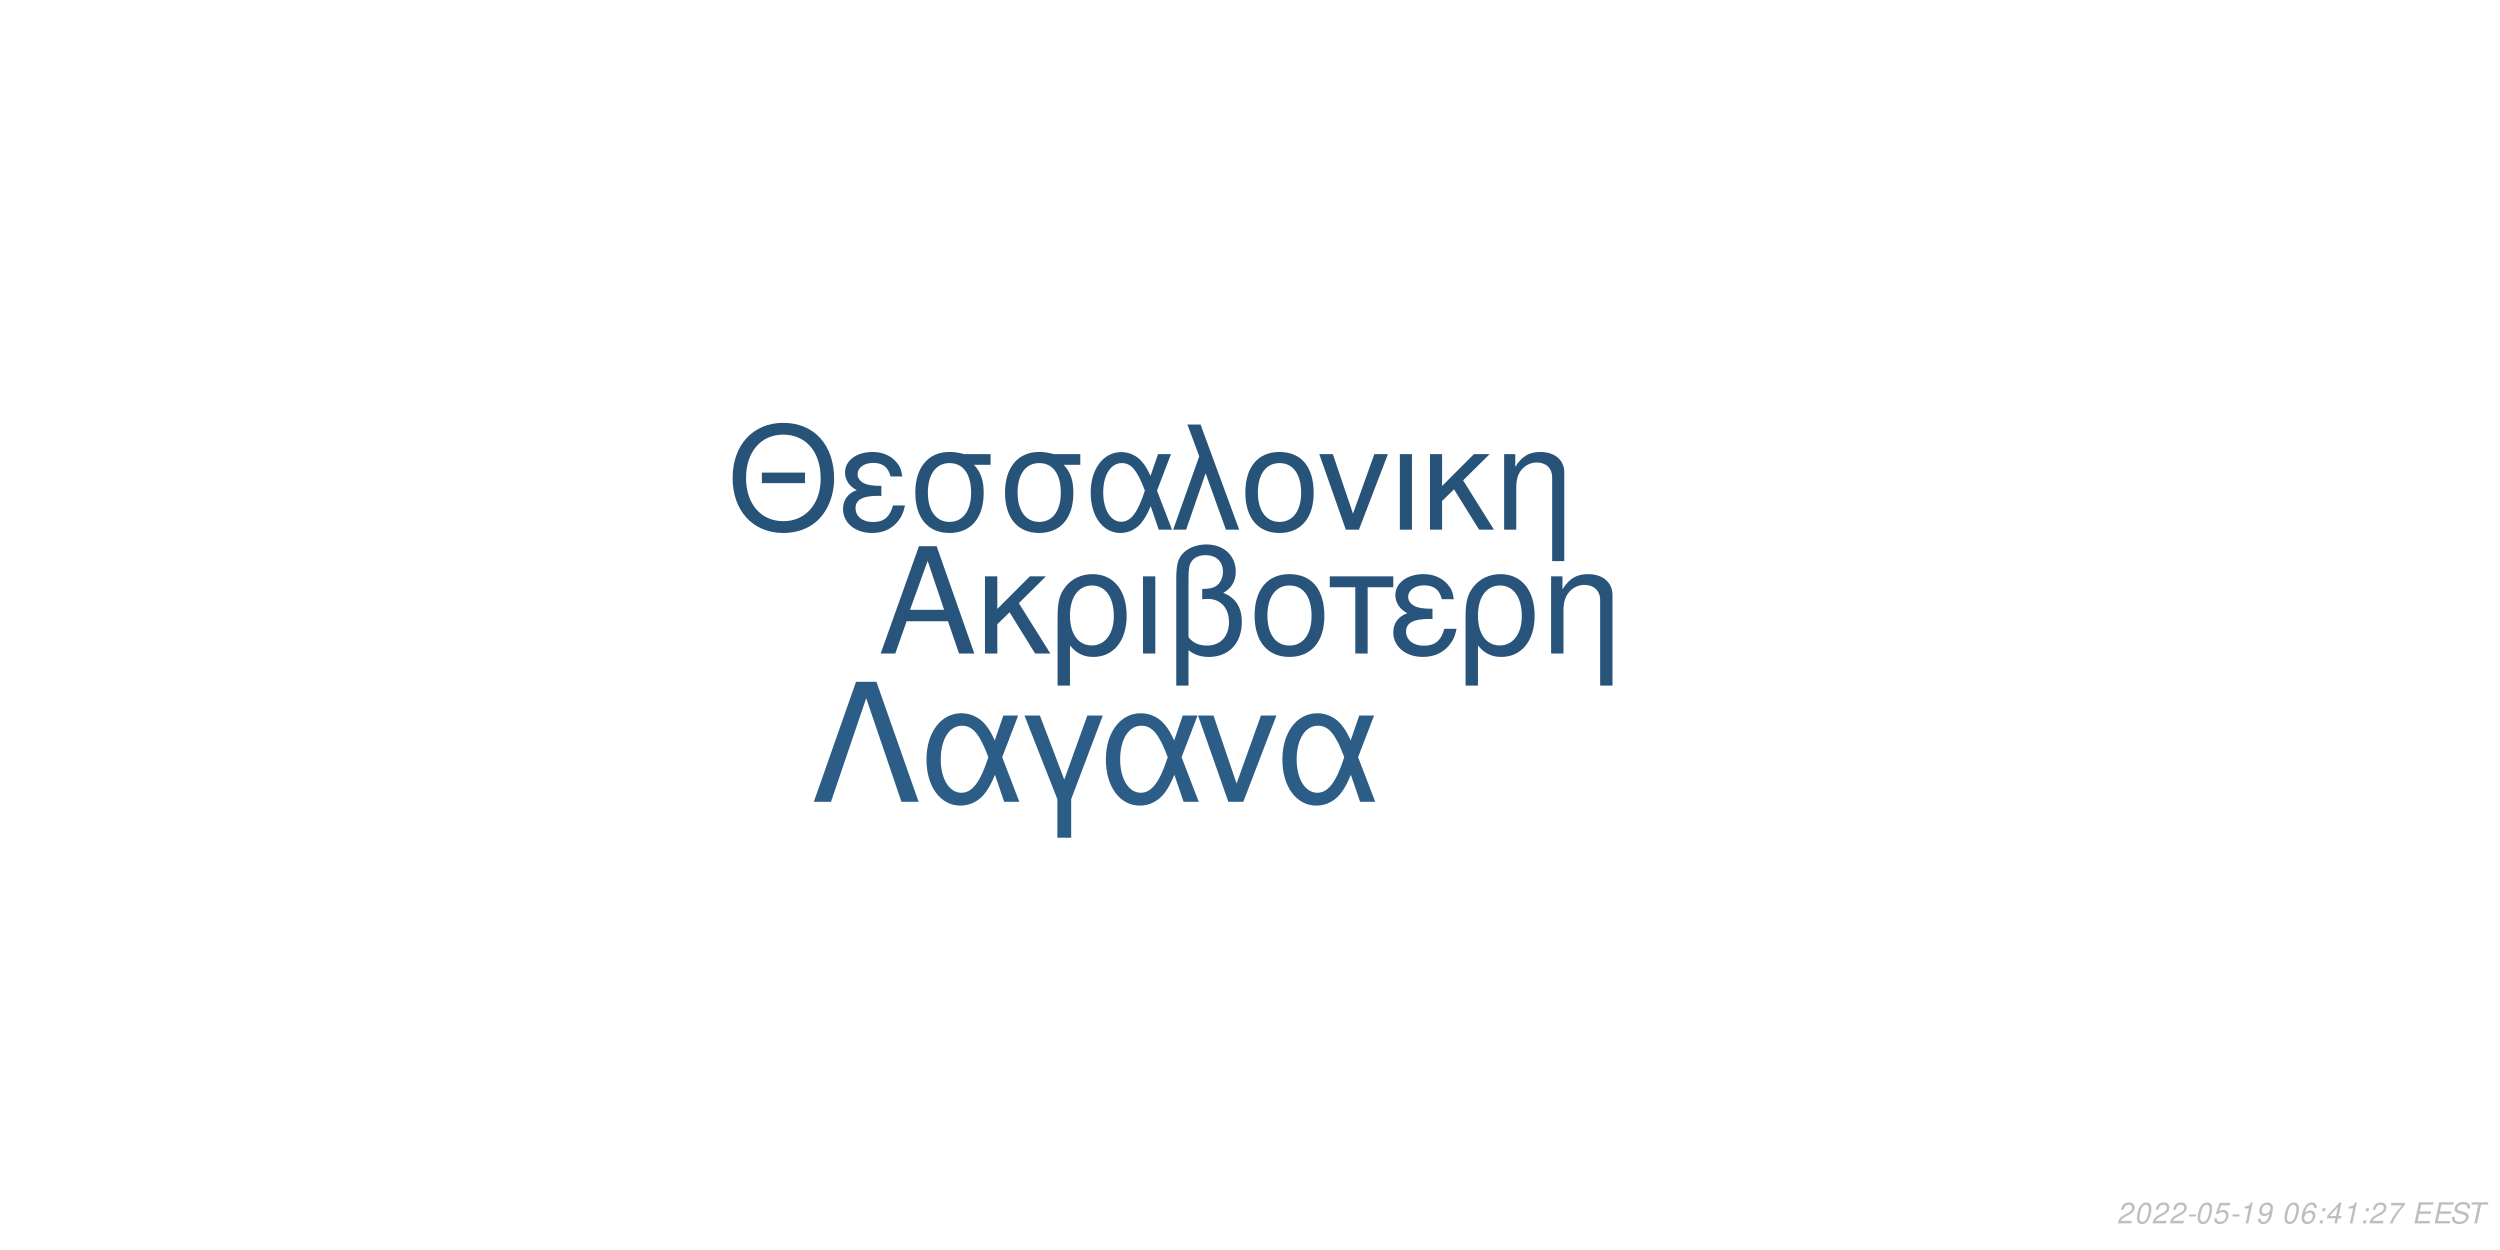
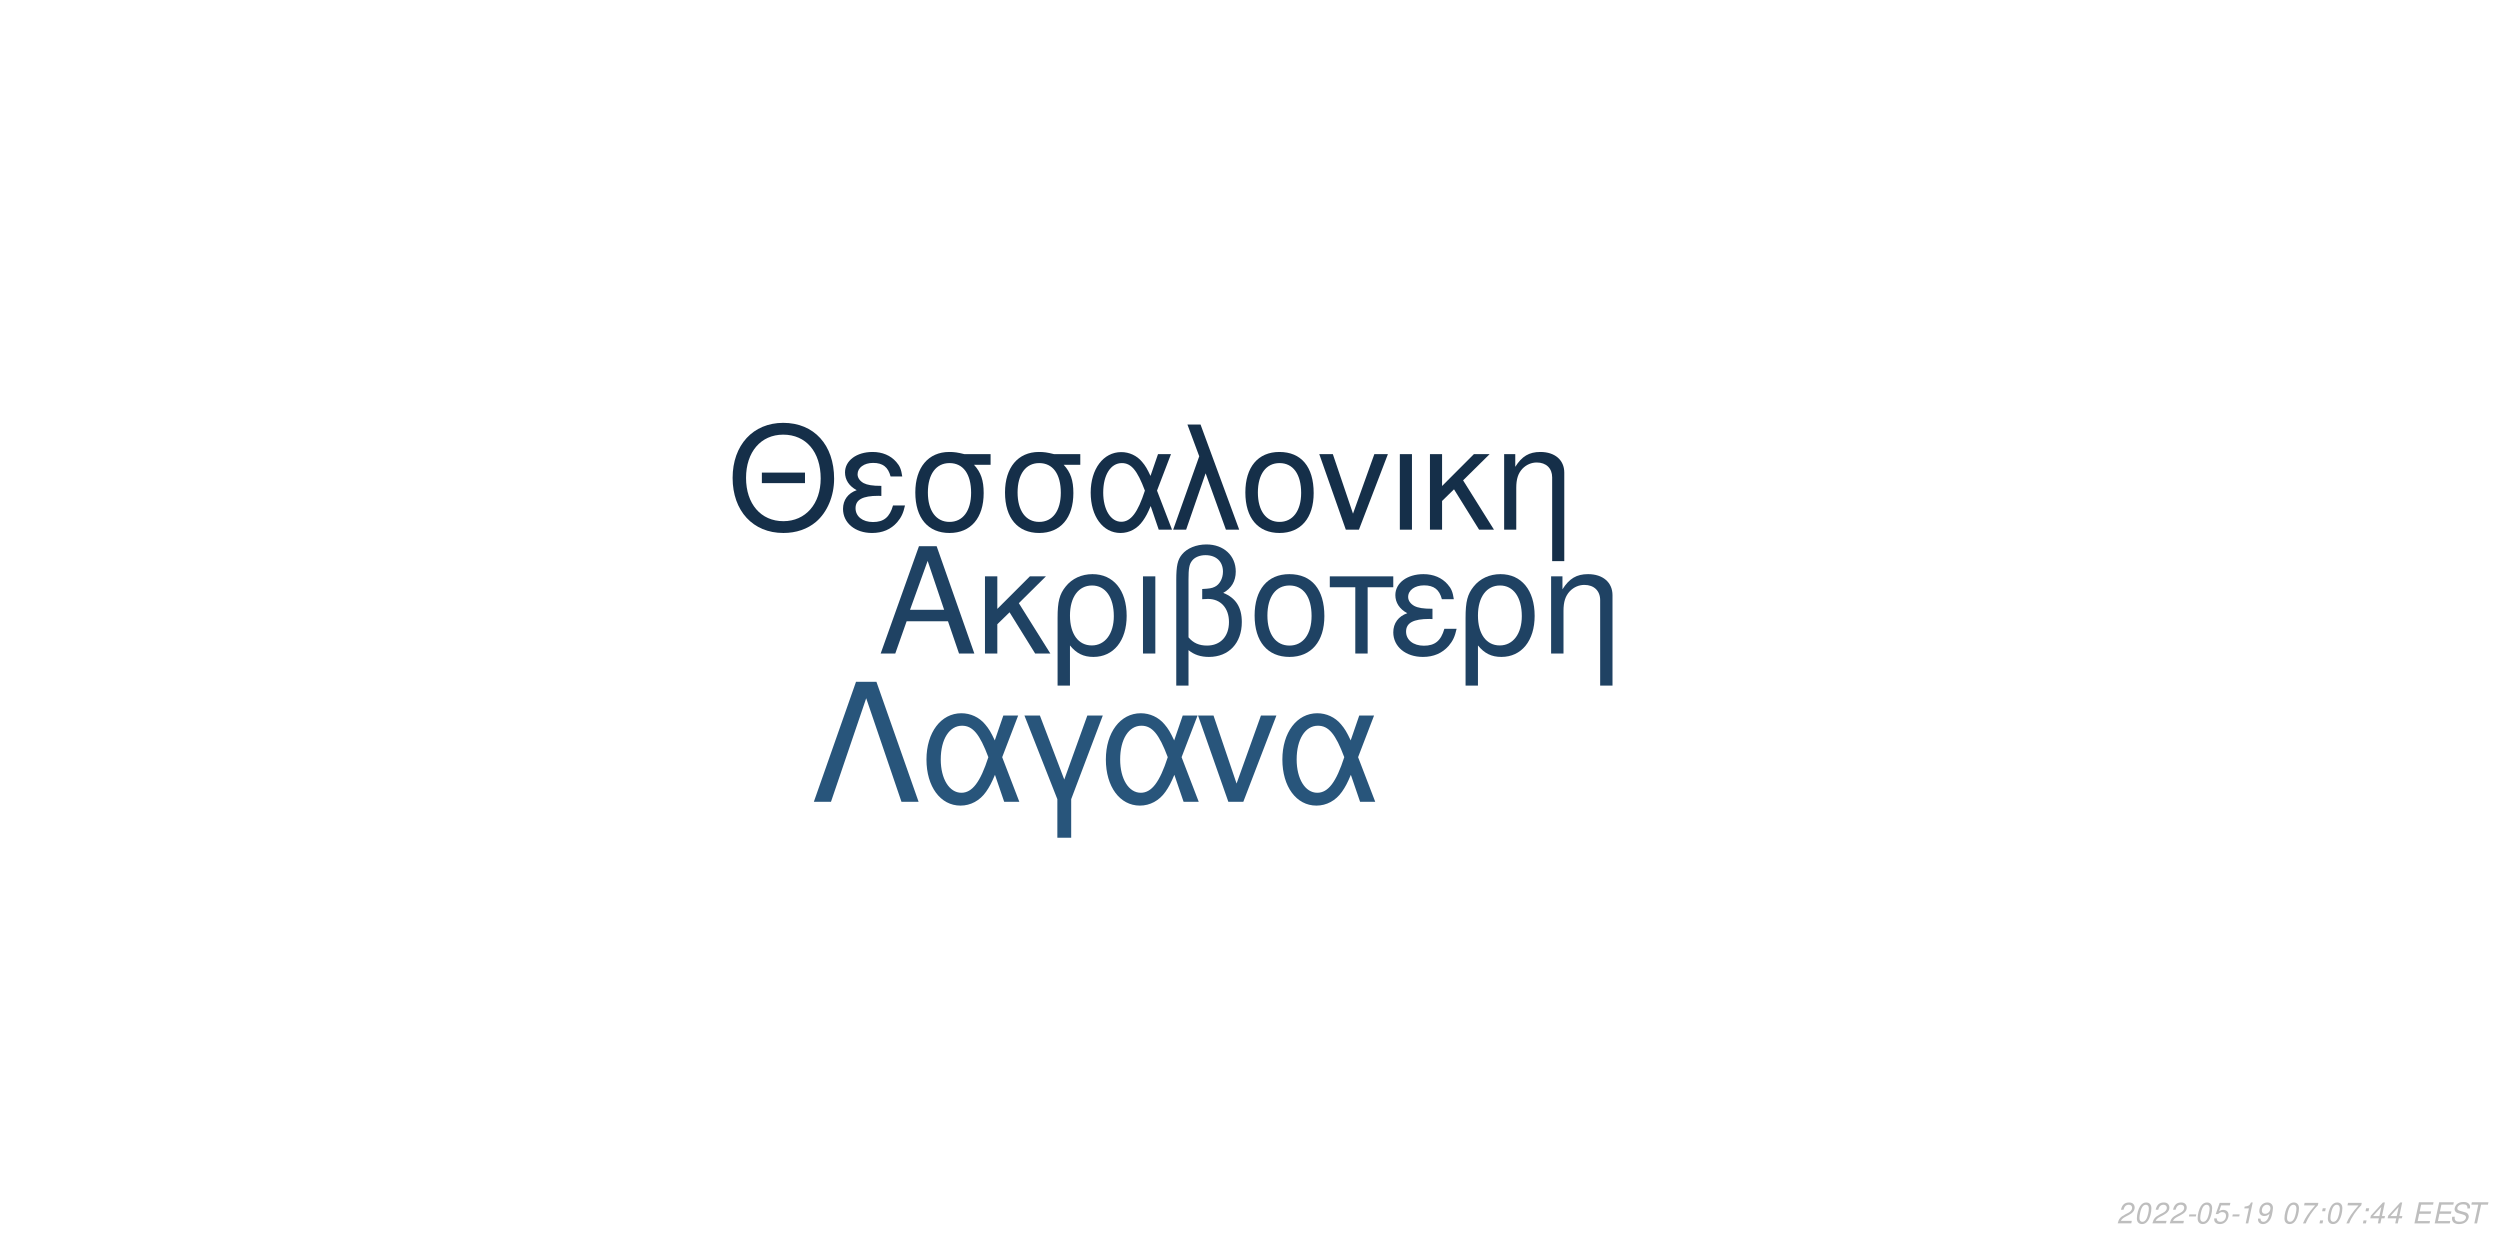
<svg xmlns="http://www.w3.org/2000/svg" xmlns:xlink="http://www.w3.org/1999/xlink" width="864pt" height="432pt" viewBox="0 0 864 432" version="1.1">
  <defs>
    <g>
      <symbol overflow="visible" id="glyph0-0">
        <path style="stroke:none;" d="" />
      </symbol>
      <symbol overflow="visible" id="glyph0-1">
        <path style="stroke:none;" d="M 24.125 -11.141 L 27.938 0 L 33.234 0 L 20.203 -37.094 L 14.094 -37.094 L 0.859 0 L 5.906 0 L 9.828 -11.141 Z M 22.797 -15.109 L 11 -15.109 L 17.094 -32.016 Z M 22.797 -15.109 " />
      </symbol>
      <symbol overflow="visible" id="glyph0-2">
        <path style="stroke:none;" d="M 7.172 -15.422 L 7.172 -26.672 L 2.906 -26.672 L 2.906 0 L 7.172 0 L 7.172 -10.125 L 11.406 -14.25 L 20.25 0 L 25.5 0 L 14.609 -17.406 L 23.969 -26.672 L 18.422 -26.672 Z M 7.172 -15.422 " />
      </symbol>
      <symbol overflow="visible" id="glyph0-3">
        <path style="stroke:none;" d="M 3 11.094 L 7.281 11.094 L 7.281 -2.797 C 9.516 -0.047 11.953 1.172 15.375 1.172 C 22.344 1.172 26.875 -4.422 26.875 -13.031 C 26.875 -21.891 22.297 -27.438 15.062 -27.438 C 11.297 -27.438 7.984 -25.906 5.797 -23.156 C 3.672 -20.516 3 -17.969 3 -12.359 Z M 14.906 -23.516 C 19.547 -23.516 22.438 -19.438 22.438 -12.922 C 22.438 -6.812 19.391 -2.797 14.812 -2.797 C 10.172 -2.797 7.281 -6.766 7.281 -13.125 C 7.281 -19.484 10.234 -23.516 14.906 -23.516 Z M 14.906 -23.516 " />
      </symbol>
      <symbol overflow="visible" id="glyph0-4">
        <path style="stroke:none;" d="M 3.516 0 L 7.781 0 L 7.781 -26.672 L 3.516 -26.672 Z M 3.516 0 " />
      </symbol>
      <symbol overflow="visible" id="glyph0-5">
        <path style="stroke:none;" d="M 4.016 11.094 L 8.25 11.094 L 8.25 -1.172 C 10.172 0.406 12.422 1.172 15.312 1.172 C 22.188 1.172 26.672 -3.609 26.672 -10.891 C 26.672 -15.984 24.578 -19.234 20.25 -20.969 C 23.109 -22.547 24.578 -25.031 24.578 -28.344 C 24.578 -33.844 20.406 -37.703 14.453 -37.703 C 10.938 -37.703 7.734 -36.391 6 -34.25 C 4.484 -32.422 4.016 -30.328 4.016 -25.391 Z M 8.25 -25.656 C 8.25 -29.359 8.5 -30.844 9.469 -32.062 C 10.375 -33.281 12.156 -34 14.094 -34 C 17.812 -34 20.156 -31.812 20.156 -28.297 C 20.156 -25.953 18.984 -23.812 17.297 -23.047 C 16.281 -22.547 15.469 -22.438 12.984 -22.297 L 12.984 -18.781 C 13.734 -18.828 14.344 -18.875 14.969 -18.875 C 19.344 -18.875 22.234 -15.719 22.234 -10.891 C 22.234 -5.906 19.281 -2.75 14.656 -2.75 C 11.953 -2.75 9.922 -3.609 8.25 -5.594 Z M 8.25 -25.656 " />
      </symbol>
      <symbol overflow="visible" id="glyph0-6">
        <path style="stroke:none;" d="M 14.094 -27.438 C 6.562 -27.438 2.094 -22.094 2.094 -13.125 C 2.094 -4.125 6.562 1.172 14.141 1.172 C 21.672 1.172 26.203 -4.172 26.203 -12.922 C 26.203 -22.188 21.828 -27.438 14.094 -27.438 Z M 14.141 -23.516 C 18.938 -23.516 21.781 -19.594 21.781 -12.984 C 21.781 -6.672 18.828 -2.75 14.141 -2.75 C 9.422 -2.75 6.516 -6.672 6.516 -13.125 C 6.516 -19.594 9.422 -23.516 14.141 -23.516 Z M 14.141 -23.516 " />
      </symbol>
      <symbol overflow="visible" id="glyph0-7">
        <path style="stroke:none;" d="M 7.891 0 L 12.156 0 L 12.156 -22.906 L 21.016 -22.906 L 21.016 -26.672 L -0.922 -26.672 L -0.922 -22.906 L 7.891 -22.906 Z M 7.891 0 " />
      </symbol>
      <symbol overflow="visible" id="glyph0-8">
        <path style="stroke:none;" d="M 14.562 -15.469 C 11.344 -15.469 9.562 -15.781 8.297 -16.438 C 6.922 -17.203 6.156 -18.328 6.156 -19.547 C 6.156 -21.891 8.453 -23.562 11.656 -23.562 C 15.062 -23.562 16.953 -22.094 17.812 -18.781 L 21.938 -18.781 C 21.578 -21.266 21.062 -22.5 19.797 -23.922 C 17.812 -26.203 14.906 -27.438 11.453 -27.438 C 5.797 -27.438 1.734 -24.375 1.734 -20.203 C 1.734 -17.609 3.156 -15.375 5.859 -13.938 C 2.797 -12.875 1.016 -10.484 1.016 -7.328 C 1.016 -2.391 5.297 1.172 11.25 1.172 C 14.969 1.172 17.906 -0.109 20.156 -2.641 C 21.578 -4.328 22.297 -5.797 22.906 -8.547 L 18.672 -8.547 C 17.5 -4.422 15.422 -2.703 11.609 -2.703 C 7.938 -2.703 5.438 -4.688 5.438 -7.578 C 5.438 -10.578 7.938 -11.953 13.484 -11.953 C 13.641 -11.953 14.094 -11.953 14.562 -11.906 Z M 14.562 -15.469 " />
      </symbol>
      <symbol overflow="visible" id="glyph0-9">
        <path style="stroke:none;" d="M 3.562 -26.672 L 3.562 0 L 7.844 0 L 7.844 -14.703 C 7.844 -17.906 8.5 -19.891 10.031 -21.531 C 11.406 -22.953 13.188 -23.719 15.062 -23.719 C 18.375 -23.719 20.516 -21.672 20.516 -18.469 L 20.516 11.094 L 24.781 11.094 L 24.781 -20.156 C 24.781 -24.578 21.469 -27.438 16.328 -27.438 C 12.359 -27.438 9.828 -25.906 7.484 -22.188 L 7.484 -26.672 Z M 3.562 -26.672 " />
      </symbol>
      <symbol overflow="visible" id="glyph1-0">
        <path style="stroke:none;" d="" />
      </symbol>
      <symbol overflow="visible" id="glyph1-1">
        <path style="stroke:none;" d="M 26.859 -19.734 L 11.953 -19.734 L 11.953 -16.094 L 26.859 -16.094 Z M 19.328 -36.922 C 8.922 -36.922 1.844 -29.25 1.844 -17.891 C 1.844 -6.484 8.875 1.141 19.391 1.141 C 23.812 1.141 27.703 -0.203 30.641 -2.688 C 34.578 -6.031 36.922 -11.656 36.922 -17.594 C 36.922 -29.297 30 -36.922 19.328 -36.922 Z M 19.328 -32.844 C 27.203 -32.844 32.281 -26.906 32.281 -17.688 C 32.281 -8.922 27.062 -2.938 19.391 -2.938 C 11.609 -2.938 6.484 -8.922 6.484 -17.891 C 6.484 -26.859 11.609 -32.844 19.328 -32.844 Z M 19.328 -32.844 " />
      </symbol>
      <symbol overflow="visible" id="glyph1-2">
        <path style="stroke:none;" d="M 14.25 -15.141 C 11.109 -15.141 9.375 -15.453 8.125 -16.094 C 6.781 -16.844 6.031 -17.938 6.031 -19.141 C 6.031 -21.422 8.266 -23.078 11.406 -23.078 C 14.75 -23.078 16.594 -21.625 17.438 -18.391 L 21.469 -18.391 C 21.125 -20.828 20.625 -22.031 19.391 -23.422 C 17.438 -25.656 14.594 -26.859 11.219 -26.859 C 5.688 -26.859 1.688 -23.875 1.688 -19.781 C 1.688 -17.234 3.094 -15.047 5.734 -13.656 C 2.734 -12.609 1 -10.266 1 -7.172 C 1 -2.344 5.188 1.141 11.016 1.141 C 14.656 1.141 17.547 -0.094 19.734 -2.594 C 21.125 -4.234 21.828 -5.688 22.422 -8.375 L 18.281 -8.375 C 17.141 -4.328 15.094 -2.641 11.359 -2.641 C 7.766 -2.641 5.328 -4.578 5.328 -7.422 C 5.328 -10.359 7.766 -11.703 13.203 -11.703 C 13.359 -11.703 13.797 -11.703 14.25 -11.656 Z M 14.25 -15.141 " />
      </symbol>
      <symbol overflow="visible" id="glyph1-3">
        <path style="stroke:none;" d="M 29 -26.109 L 19.938 -26.109 C 17.594 -26.703 16.438 -26.859 14.703 -26.859 C 7.469 -26.859 2.984 -21.469 2.984 -12.859 C 2.984 -4.031 7.375 1.141 14.797 1.141 C 22.172 1.141 26.609 -4.078 26.609 -12.656 C 26.609 -17.047 25.656 -19.828 23.266 -22.422 L 29 -22.422 Z M 14.797 -23.016 C 19.531 -23.016 22.266 -19.234 22.266 -12.75 C 22.266 -6.531 19.438 -2.688 14.797 -2.688 C 10.172 -2.688 7.328 -6.531 7.328 -12.859 C 7.328 -19.188 10.172 -23.016 14.797 -23.016 Z M 14.797 -23.016 " />
      </symbol>
      <symbol overflow="visible" id="glyph1-4">
        <path style="stroke:none;" d="M 29.344 -26.109 L 24.859 -26.109 L 22.266 -18.578 C 21.125 -21.031 20.484 -22.125 19.328 -23.469 C 17.547 -25.609 14.906 -26.812 12.156 -26.812 C 5.984 -26.812 1.594 -20.984 1.594 -12.812 C 1.594 -4.578 5.828 1.141 11.906 1.141 C 14.953 1.141 17.734 -0.344 19.625 -3.047 C 20.672 -4.531 21.281 -5.688 22.328 -8.172 L 25.109 0 L 29.703 0 L 24.516 -13.5 Z M 20.328 -13.5 C 17.891 -5.922 15.453 -2.734 12.156 -2.734 C 8.516 -2.734 5.922 -6.922 5.922 -12.812 C 5.922 -18.938 8.516 -23.016 12.359 -23.016 C 15.594 -23.016 17.688 -20.531 20.328 -13.5 Z M 20.328 -13.5 " />
      </symbol>
      <symbol overflow="visible" id="glyph1-5">
        <path style="stroke:none;" d="M 1.094 0 L 5.578 0 L 12.312 -19.484 L 19.328 0 L 23.922 0 L 10.562 -36.328 L 6.031 -36.328 L 10.109 -25.359 Z M 1.094 0 " />
      </symbol>
      <symbol overflow="visible" id="glyph1-6">
        <path style="stroke:none;" d="M 13.797 -26.859 C 6.422 -26.859 2.047 -21.625 2.047 -12.859 C 2.047 -4.031 6.422 1.141 13.859 1.141 C 21.234 1.141 25.656 -4.078 25.656 -12.656 C 25.656 -21.719 21.375 -26.859 13.797 -26.859 Z M 13.859 -23.016 C 18.531 -23.016 21.328 -19.188 21.328 -12.703 C 21.328 -6.531 18.438 -2.688 13.859 -2.688 C 9.219 -2.688 6.375 -6.531 6.375 -12.859 C 6.375 -19.188 9.219 -23.016 13.859 -23.016 Z M 13.859 -23.016 " />
      </symbol>
      <symbol overflow="visible" id="glyph1-7">
        <path style="stroke:none;" d="M 14.297 0 L 24.312 -26.109 L 19.625 -26.109 L 12.25 -5.531 L 5.281 -26.109 L 0.594 -26.109 L 9.766 0 Z M 14.297 0 " />
      </symbol>
      <symbol overflow="visible" id="glyph1-8">
        <path style="stroke:none;" d="M 3.438 0 L 7.625 0 L 7.625 -26.109 L 3.438 -26.109 Z M 3.438 0 " />
      </symbol>
      <symbol overflow="visible" id="glyph1-9">
        <path style="stroke:none;" d="M 7.031 -15.094 L 7.031 -26.109 L 2.844 -26.109 L 2.844 0 L 7.031 0 L 7.031 -9.922 L 11.156 -13.953 L 19.828 0 L 24.969 0 L 14.297 -17.047 L 23.469 -26.109 L 18.031 -26.109 Z M 7.031 -15.094 " />
      </symbol>
      <symbol overflow="visible" id="glyph1-10">
        <path style="stroke:none;" d="M 3.484 -26.109 L 3.484 0 L 7.672 0 L 7.672 -14.406 C 7.672 -17.547 8.328 -19.484 9.812 -21.078 C 11.156 -22.469 12.906 -23.219 14.75 -23.219 C 17.984 -23.219 20.078 -21.234 20.078 -18.094 L 20.078 10.859 L 24.266 10.859 L 24.266 -19.734 C 24.266 -24.062 21.031 -26.859 16 -26.859 C 12.109 -26.859 9.609 -25.359 7.328 -21.719 L 7.328 -26.109 Z M 3.484 -26.109 " />
      </symbol>
      <symbol overflow="visible" id="glyph2-0">
        <path style="stroke:none;" d="" />
      </symbol>
      <symbol overflow="visible" id="glyph2-1">
        <path style="stroke:none;" d="M 22.531 -41.484 L 15.484 -41.484 L 0.906 0 L 6.828 0 L 19 -35.797 L 31.188 0 L 37.109 0 Z M 22.531 -41.484 " />
      </symbol>
      <symbol overflow="visible" id="glyph2-2">
        <path style="stroke:none;" d="M 33.516 -29.812 L 28.391 -29.812 L 25.438 -21.219 C 24.125 -24.016 23.391 -25.266 22.078 -26.797 C 20.031 -29.25 17.016 -30.609 13.891 -30.609 C 6.828 -30.609 1.828 -23.953 1.828 -14.625 C 1.828 -5.234 6.656 1.312 13.594 1.312 C 17.078 1.312 20.266 -0.391 22.422 -3.469 C 23.609 -5.172 24.297 -6.484 25.5 -9.328 L 28.688 0 L 33.922 0 L 28 -15.422 Z M 23.219 -15.422 C 20.422 -6.766 17.641 -3.125 13.891 -3.125 C 9.734 -3.125 6.766 -7.906 6.766 -14.625 C 6.766 -21.625 9.734 -26.297 14.109 -26.297 C 17.812 -26.297 20.203 -23.453 23.219 -15.422 Z M 23.219 -15.422 " />
      </symbol>
      <symbol overflow="visible" id="glyph2-3">
        <path style="stroke:none;" d="M 12.062 12.406 L 16.844 12.406 L 16.844 -0.906 L 27.766 -29.812 L 22.422 -29.812 L 14.453 -7.688 L 6.031 -29.812 L 0.688 -29.812 L 12.062 -0.906 Z M 12.062 12.406 " />
      </symbol>
      <symbol overflow="visible" id="glyph2-4">
        <path style="stroke:none;" d="M 16.328 0 L 27.766 -29.812 L 22.422 -29.812 L 14 -6.312 L 6.031 -29.812 L 0.688 -29.812 L 11.156 0 Z M 16.328 0 " />
      </symbol>
      <symbol overflow="visible" id="glyph3-0">
        <path style="stroke:none;" d="" />
      </symbol>
      <symbol overflow="visible" id="glyph3-1">
        <path style="stroke:none;" d="M 5.234 -0.875 L 1.469 -0.875 C 1.641 -1.375 2.203 -1.891 3.109 -2.344 L 4.234 -2.938 C 5.562 -3.625 6.219 -4.469 6.219 -5.484 C 6.219 -5.938 6.062 -6.359 5.797 -6.656 C 5.469 -7.047 4.984 -7.234 4.312 -7.234 C 2.766 -7.234 1.891 -6.453 1.484 -4.734 L 2.375 -4.734 C 2.484 -5.188 2.609 -5.484 2.797 -5.75 C 3.094 -6.203 3.609 -6.453 4.188 -6.453 C 4.891 -6.453 5.344 -6.031 5.344 -5.375 C 5.344 -4.703 4.859 -4.094 4.016 -3.656 L 2.984 -3.125 C 1.234 -2.188 0.797 -1.656 0.344 -0.016 L 5.047 -0.016 Z M 5.234 -0.875 " />
      </symbol>
      <symbol overflow="visible" id="glyph3-2">
        <path style="stroke:none;" d="M 4.203 -7.234 C 3.375 -7.234 2.688 -6.812 2.125 -5.984 C 1.484 -5.047 0.984 -3.188 0.984 -1.734 C 0.984 -1.109 1.172 -0.562 1.484 -0.266 C 1.797 0.047 2.281 0.234 2.766 0.234 C 3.625 0.234 4.281 -0.156 4.859 -1.016 C 5.516 -1.953 6 -3.797 6 -5.266 C 6 -6.5 5.328 -7.234 4.203 -7.234 Z M 4.094 -6.453 C 4.734 -6.453 5.125 -5.984 5.125 -5.156 C 5.125 -4.203 4.781 -2.625 4.406 -1.812 C 3.984 -0.938 3.516 -0.547 2.875 -0.547 C 2.25 -0.547 1.875 -1.031 1.875 -1.828 C 1.875 -2.797 2.203 -4.344 2.594 -5.203 C 2.984 -6.047 3.453 -6.453 4.094 -6.453 Z M 4.094 -6.453 " />
      </symbol>
      <symbol overflow="visible" id="glyph3-3">
        <path style="stroke:none;" d="M 3.516 -3.125 L 1.125 -3.125 L 0.969 -2.406 L 3.359 -2.406 Z M 3.516 -3.125 " />
      </symbol>
      <symbol overflow="visible" id="glyph3-4">
        <path style="stroke:none;" d="M 6.297 -7.094 L 2.594 -7.094 L 1.234 -3.234 L 2.047 -3.234 C 2.656 -3.766 2.938 -3.906 3.531 -3.906 C 4.328 -3.906 4.797 -3.453 4.797 -2.688 C 4.797 -1.438 3.969 -0.547 2.828 -0.547 C 2.031 -0.547 1.609 -0.938 1.578 -1.734 L 0.703 -1.734 L 0.703 -1.516 C 0.703 -0.938 0.844 -0.547 1.188 -0.266 C 1.562 0.062 2.078 0.234 2.703 0.234 C 3.656 0.234 4.391 -0.156 4.984 -0.922 C 5.422 -1.5 5.672 -2.234 5.672 -2.953 C 5.672 -4 4.938 -4.672 3.812 -4.672 C 3.328 -4.672 2.906 -4.547 2.406 -4.234 L 3.109 -6.219 L 6.109 -6.219 Z M 6.297 -7.094 " />
      </symbol>
      <symbol overflow="visible" id="glyph3-5">
        <path style="stroke:none;" d="M 3.703 -5.188 L 2.594 0 L 3.469 0 L 5.016 -7.234 L 4.438 -7.234 C 3.906 -6.156 3.688 -6.016 2.234 -5.812 L 2.109 -5.188 Z M 3.703 -5.188 " />
      </symbol>
      <symbol overflow="visible" id="glyph3-6">
        <path style="stroke:none;" d="M 0.844 -1.656 C 0.844 -1.547 0.844 -1.438 0.844 -1.375 C 0.844 -0.406 1.531 0.234 2.578 0.234 C 3.203 0.234 3.766 0.016 4.297 -0.438 C 4.938 -1 5.312 -1.656 5.594 -2.719 C 5.844 -3.672 6.016 -4.766 6.016 -5.375 C 6.016 -5.844 5.844 -6.328 5.547 -6.656 C 5.203 -7.031 4.703 -7.234 4.062 -7.234 C 2.516 -7.234 1.297 -5.938 1.297 -4.266 C 1.297 -3.203 1.984 -2.547 3.047 -2.547 C 3.484 -2.547 3.953 -2.672 4.281 -2.891 C 4.406 -2.984 4.547 -3.078 4.828 -3.344 C 4.438 -1.484 3.703 -0.547 2.703 -0.547 C 2.109 -0.547 1.719 -0.938 1.719 -1.547 L 1.719 -1.656 Z M 3.953 -6.453 C 4.625 -6.453 5.141 -5.953 5.141 -5.281 C 5.141 -4.188 4.312 -3.312 3.297 -3.312 C 2.594 -3.312 2.172 -3.734 2.172 -4.453 C 2.172 -5.562 2.984 -6.453 3.953 -6.453 Z M 3.953 -6.453 " />
      </symbol>
      <symbol overflow="visible" id="glyph3-7">
        <path style="stroke:none;" d="" />
      </symbol>
      <symbol overflow="visible" id="glyph3-8">
-         <path style="stroke:none;" d="M 6.125 -5.344 L 6.141 -5.625 C 6.141 -6.609 5.453 -7.234 4.391 -7.234 C 3.438 -7.234 2.641 -6.719 2.016 -5.703 C 1.422 -4.781 0.938 -2.953 0.938 -1.688 C 0.938 -0.516 1.688 0.234 2.859 0.234 C 3.703 0.234 4.438 -0.156 5 -0.875 C 5.406 -1.422 5.672 -2.156 5.672 -2.766 C 5.672 -3.812 4.969 -4.5 3.906 -4.5 C 3.234 -4.5 2.672 -4.234 2.094 -3.625 C 2.406 -5.375 3.234 -6.453 4.25 -6.453 C 4.703 -6.453 5.062 -6.234 5.172 -5.844 C 5.203 -5.719 5.234 -5.578 5.25 -5.344 Z M 3.656 -3.734 C 4.344 -3.734 4.797 -3.281 4.797 -2.625 C 4.797 -1.469 3.984 -0.547 2.984 -0.547 C 2.297 -0.547 1.812 -1.047 1.812 -1.766 C 1.812 -2.859 2.625 -3.734 3.656 -3.734 Z M 3.656 -3.734 " />
+         <path style="stroke:none;" d="M 6.703 -7.094 L 1.953 -7.094 L 1.766 -6.219 L 5.594 -6.219 C 3.344 -3.688 2.266 -2.109 1.375 0 L 2.344 0 C 3.031 -1.906 4.828 -4.594 6.547 -6.281 Z M 6.703 -7.094 " />
      </symbol>
      <symbol overflow="visible" id="glyph3-9">
        <path style="stroke:none;" d="M 2.359 -1.031 L 1.312 -1.031 L 1.094 0 L 2.141 0 Z M 3.266 -5.234 L 2.219 -5.234 L 2 -4.203 L 3.047 -4.203 Z M 3.266 -5.234 " />
      </symbol>
      <symbol overflow="visible" id="glyph3-10">
        <path style="stroke:none;" d="M 3.625 -1.75 L 3.266 0 L 4.141 0 L 4.516 -1.75 L 5.562 -1.75 L 5.734 -2.531 L 4.688 -2.531 L 5.688 -7.234 L 5.016 -7.234 L 0.844 -2.672 L 0.641 -1.75 Z M 3.797 -2.531 L 1.594 -2.531 L 4.469 -5.703 Z M 3.797 -2.531 " />
      </symbol>
      <symbol overflow="visible" id="glyph3-11">
-         <path style="stroke:none;" d="M 6.703 -7.094 L 1.953 -7.094 L 1.766 -6.219 L 5.594 -6.219 C 3.344 -3.688 2.266 -2.109 1.375 0 L 2.344 0 C 3.031 -1.906 4.828 -4.594 6.547 -6.281 Z M 6.703 -7.094 " />
+         <path style="stroke:none;" d="M 2.547 -3.312 L 6.5 -3.312 L 6.688 -4.141 L 2.719 -4.141 L 3.219 -6.469 L 7.344 -6.469 L 7.516 -7.297 L 2.453 -7.297 L 0.906 0 L 6.125 0 L 6.297 -0.812 L 2.016 -0.812 Z M 2.547 -3.312 " />
      </symbol>
      <symbol overflow="visible" id="glyph3-12">
-         <path style="stroke:none;" d="M 2.547 -3.312 L 6.5 -3.312 L 6.688 -4.141 L 2.719 -4.141 L 3.219 -6.469 L 7.344 -6.469 L 7.516 -7.297 L 2.453 -7.297 L 0.906 0 L 6.125 0 L 6.297 -0.812 L 2.016 -0.812 Z M 2.547 -3.312 " />
+         <path style="stroke:none;" d="M 7.062 -5.156 C 7.125 -5.438 7.141 -5.562 7.141 -5.703 C 7.141 -6.156 6.938 -6.594 6.594 -6.891 C 6.188 -7.25 5.656 -7.406 4.875 -7.406 C 3.844 -7.406 3.047 -7.125 2.5 -6.562 C 2.094 -6.141 1.781 -5.438 1.781 -4.922 C 1.781 -4.297 2.219 -3.766 2.891 -3.562 L 4.594 -3.094 C 5.406 -2.859 5.734 -2.578 5.734 -2.094 C 5.734 -1.781 5.547 -1.406 5.266 -1.141 C 4.844 -0.766 4.266 -0.578 3.453 -0.578 C 2.328 -0.578 1.812 -0.984 1.812 -1.906 C 1.812 -2.047 1.812 -2.125 1.844 -2.312 L 0.984 -2.312 C 0.906 -2.062 0.891 -1.906 0.891 -1.688 C 0.891 -0.484 1.797 0.234 3.297 0.234 C 4.359 0.234 5.234 -0.062 5.812 -0.609 C 6.344 -1.078 6.688 -1.797 6.688 -2.375 C 6.688 -2.641 6.609 -2.906 6.453 -3.156 C 6.234 -3.5 5.938 -3.703 5.469 -3.828 L 3.75 -4.312 C 2.984 -4.547 2.734 -4.734 2.734 -5.188 C 2.734 -5.547 2.875 -5.844 3.188 -6.109 C 3.547 -6.438 4.031 -6.594 4.703 -6.594 C 5.266 -6.594 5.688 -6.484 5.906 -6.297 C 6.094 -6.125 6.219 -5.797 6.219 -5.516 C 6.219 -5.422 6.203 -5.344 6.188 -5.156 Z M 7.062 -5.156 " />
      </symbol>
      <symbol overflow="visible" id="glyph3-13">
-         <path style="stroke:none;" d="M 7.062 -5.156 C 7.125 -5.438 7.141 -5.562 7.141 -5.703 C 7.141 -6.156 6.938 -6.594 6.594 -6.891 C 6.188 -7.25 5.656 -7.406 4.875 -7.406 C 3.844 -7.406 3.047 -7.125 2.5 -6.562 C 2.094 -6.141 1.781 -5.438 1.781 -4.922 C 1.781 -4.297 2.219 -3.766 2.891 -3.562 L 4.594 -3.094 C 5.406 -2.859 5.734 -2.578 5.734 -2.094 C 5.734 -1.781 5.547 -1.406 5.266 -1.141 C 4.844 -0.766 4.266 -0.578 3.453 -0.578 C 2.328 -0.578 1.812 -0.984 1.812 -1.906 C 1.812 -2.047 1.812 -2.125 1.844 -2.312 L 0.984 -2.312 C 0.906 -2.062 0.891 -1.906 0.891 -1.688 C 0.891 -0.484 1.797 0.234 3.297 0.234 C 4.359 0.234 5.234 -0.062 5.812 -0.609 C 6.344 -1.078 6.688 -1.797 6.688 -2.375 C 6.688 -2.641 6.609 -2.906 6.453 -3.156 C 6.234 -3.5 5.938 -3.703 5.469 -3.828 L 3.75 -4.312 C 2.984 -4.547 2.734 -4.734 2.734 -5.188 C 2.734 -5.547 2.875 -5.844 3.188 -6.109 C 3.547 -6.438 4.031 -6.594 4.703 -6.594 C 5.266 -6.594 5.688 -6.484 5.906 -6.297 C 6.094 -6.125 6.219 -5.797 6.219 -5.516 C 6.219 -5.422 6.203 -5.344 6.188 -5.156 Z M 7.062 -5.156 " />
-       </symbol>
-       <symbol overflow="visible" id="glyph3-14">
        <path style="stroke:none;" d="M 4.938 -6.469 L 7.312 -6.469 L 7.484 -7.297 L 1.75 -7.297 L 1.578 -6.469 L 3.984 -6.469 L 2.609 0 L 3.547 0 Z M 4.938 -6.469 " />
      </symbol>
    </g>
  </defs>
  <g id="surface1">
    <rect x="0" y="0" width="864" height="432" style="fill:rgb(100%,100%,100%);fill-opacity:1;stroke:none;" />
-     <g style="fill:rgb(15.686%,32.941%,48.235%);fill-opacity:1;">
+     <g style="fill:rgb(12.157%,25.882%,38.824%);fill-opacity:1;">
      <use xlink:href="#glyph0-1" x="303.5" y="225.861" />
      <use xlink:href="#glyph0-2" x="337.5" y="225.861" />
      <use xlink:href="#glyph0-3" x="362.5" y="225.861" />
      <use xlink:href="#glyph0-4" x="391.5" y="225.861" />
      <use xlink:href="#glyph0-5" x="402.5" y="225.861" />
      <use xlink:href="#glyph0-6" x="431.5" y="225.861" />
      <use xlink:href="#glyph0-7" x="460.5" y="225.861" />
      <use xlink:href="#glyph0-8" x="480.5" y="225.861" />
      <use xlink:href="#glyph0-3" x="503.5" y="225.861" />
      <use xlink:href="#glyph0-9" x="532.5" y="225.861" />
    </g>
-     <g style="fill:rgb(15.294%,32.549%,47.451%);fill-opacity:1;">
+     <g style="fill:rgb(8.235%,18.431%,28.627%);fill-opacity:1;">
      <use xlink:href="#glyph1-1" x="251.348" y="183.058" />
      <use xlink:href="#glyph1-2" x="290.348" y="183.058" />
      <use xlink:href="#glyph1-3" x="313.348" y="183.058" />
      <use xlink:href="#glyph1-3" x="344.348" y="183.058" />
      <use xlink:href="#glyph1-4" x="375.348" y="183.058" />
      <use xlink:href="#glyph1-5" x="404.348" y="183.058" />
      <use xlink:href="#glyph1-6" x="428.348" y="183.058" />
      <use xlink:href="#glyph1-7" x="455.348" y="183.058" />
      <use xlink:href="#glyph1-8" x="480.348" y="183.058" />
      <use xlink:href="#glyph1-9" x="491.348" y="183.058" />
      <use xlink:href="#glyph1-10" x="516.348" y="183.058" />
    </g>
-     <g style="fill:rgb(17.255%,36.471%,52.941%);fill-opacity:1;">
+     <g style="fill:rgb(15.686%,33.333%,48.235%);fill-opacity:1;">
      <use xlink:href="#glyph2-1" x="280.359" y="277.105" />
      <use xlink:href="#glyph2-2" x="318.359" y="277.105" />
      <use xlink:href="#glyph2-3" x="353.359" y="277.105" />
      <use xlink:href="#glyph2-2" x="380.359" y="277.105" />
      <use xlink:href="#glyph2-4" x="413.359" y="277.105" />
      <use xlink:href="#glyph2-2" x="441.359" y="277.105" />
    </g>
    <g style="fill:rgb(74.51%,74.51%,74.51%);fill-opacity:1;">
      <use xlink:href="#glyph3-1" x="731.52" y="422.81" />
      <use xlink:href="#glyph3-2" x="737.52" y="422.81" />
      <use xlink:href="#glyph3-1" x="743.52" y="422.81" />
      <use xlink:href="#glyph3-1" x="749.52" y="422.81" />
      <use xlink:href="#glyph3-3" x="755.52" y="422.81" />
      <use xlink:href="#glyph3-2" x="758.52" y="422.81" />
      <use xlink:href="#glyph3-4" x="764.52" y="422.81" />
      <use xlink:href="#glyph3-3" x="770.52" y="422.81" />
      <use xlink:href="#glyph3-5" x="773.52" y="422.81" />
      <use xlink:href="#glyph3-6" x="779.52" y="422.81" />
      <use xlink:href="#glyph3-7" x="785.52" y="422.81" />
      <use xlink:href="#glyph3-2" x="788.52" y="422.81" />
      <use xlink:href="#glyph3-8" x="794.52" y="422.81" />
      <use xlink:href="#glyph3-9" x="800.52" y="422.81" />
-       <use xlink:href="#glyph3-10" x="803.52" y="422.81" />
-       <use xlink:href="#glyph3-5" x="809.52" y="422.81" />
+       <use xlink:href="#glyph3-2" x="803.52" y="422.81" />
+       <use xlink:href="#glyph3-8" x="809.52" y="422.81" />
      <use xlink:href="#glyph3-9" x="815.52" y="422.81" />
-       <use xlink:href="#glyph3-1" x="818.52" y="422.81" />
-       <use xlink:href="#glyph3-11" x="824.52" y="422.81" />
+       <use xlink:href="#glyph3-10" x="818.52" y="422.81" />
+       <use xlink:href="#glyph3-10" x="824.52" y="422.81" />
      <use xlink:href="#glyph3-7" x="830.52" y="422.81" />
-       <use xlink:href="#glyph3-12" x="833.52" y="422.81" />
-       <use xlink:href="#glyph3-12" x="840.52" y="422.81" />
-       <use xlink:href="#glyph3-13" x="846.52" y="422.81" />
-       <use xlink:href="#glyph3-14" x="852.52" y="422.81" />
+       <use xlink:href="#glyph3-11" x="833.52" y="422.81" />
+       <use xlink:href="#glyph3-11" x="840.52" y="422.81" />
+       <use xlink:href="#glyph3-12" x="846.52" y="422.81" />
+       <use xlink:href="#glyph3-13" x="852.52" y="422.81" />
    </g>
  </g>
</svg>
